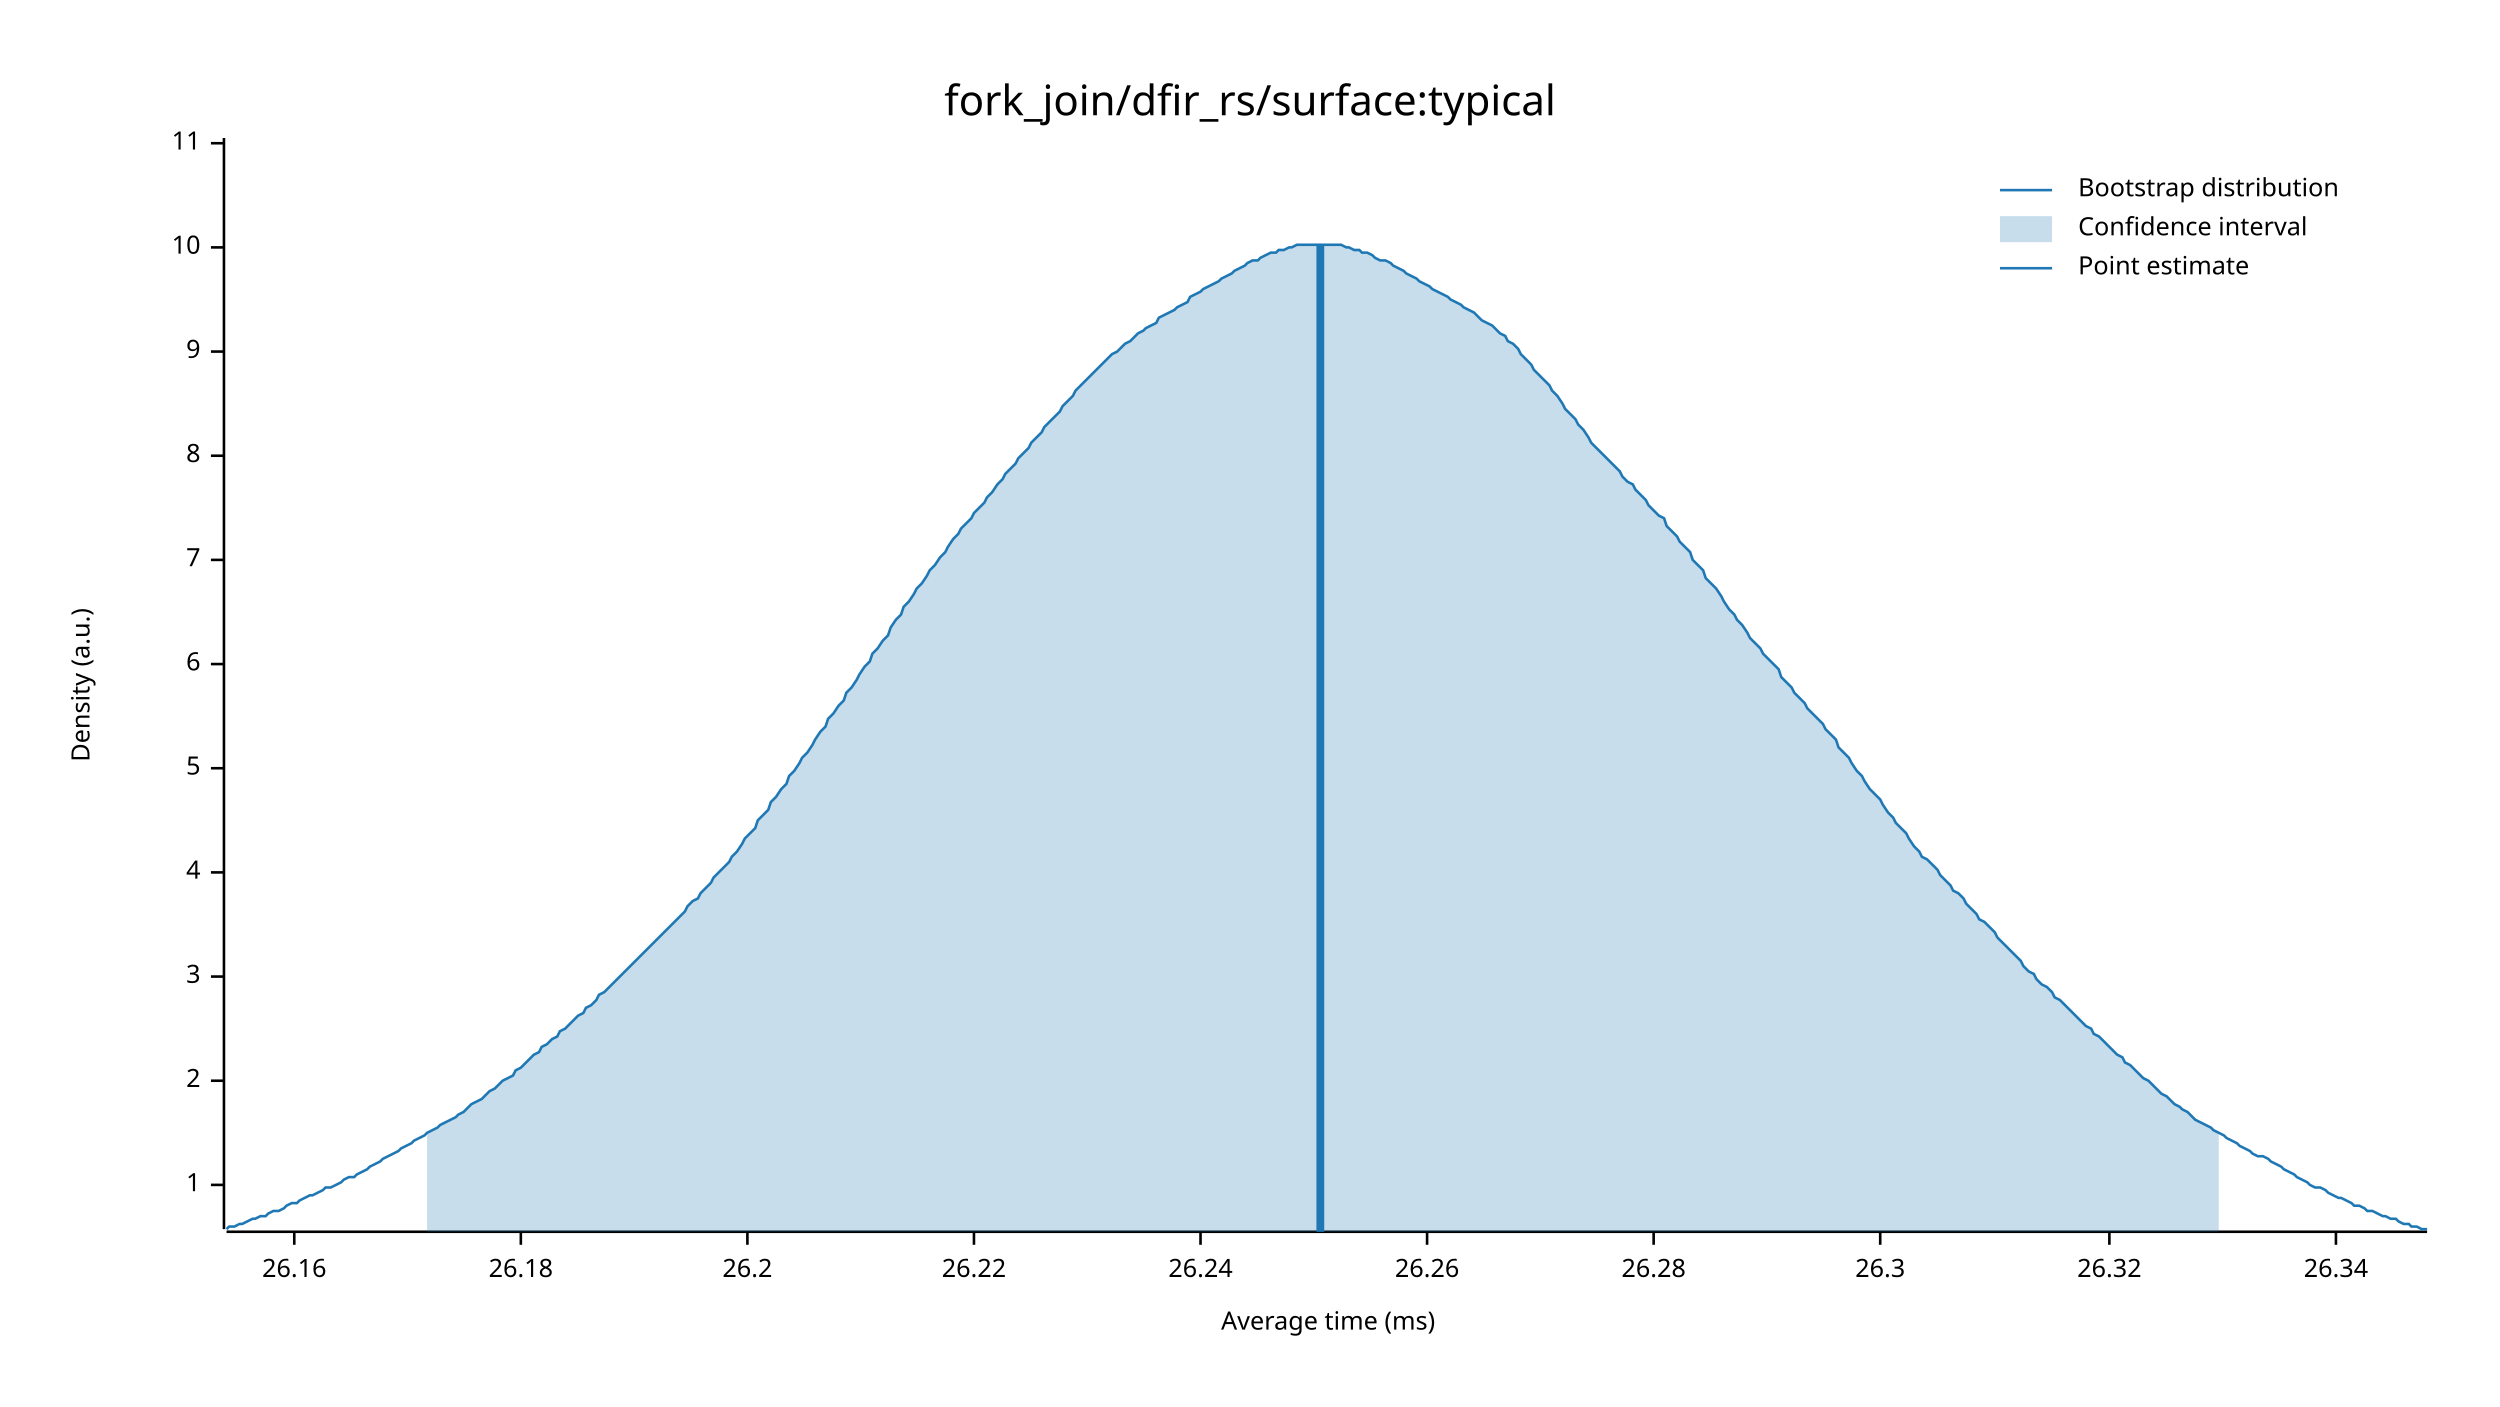
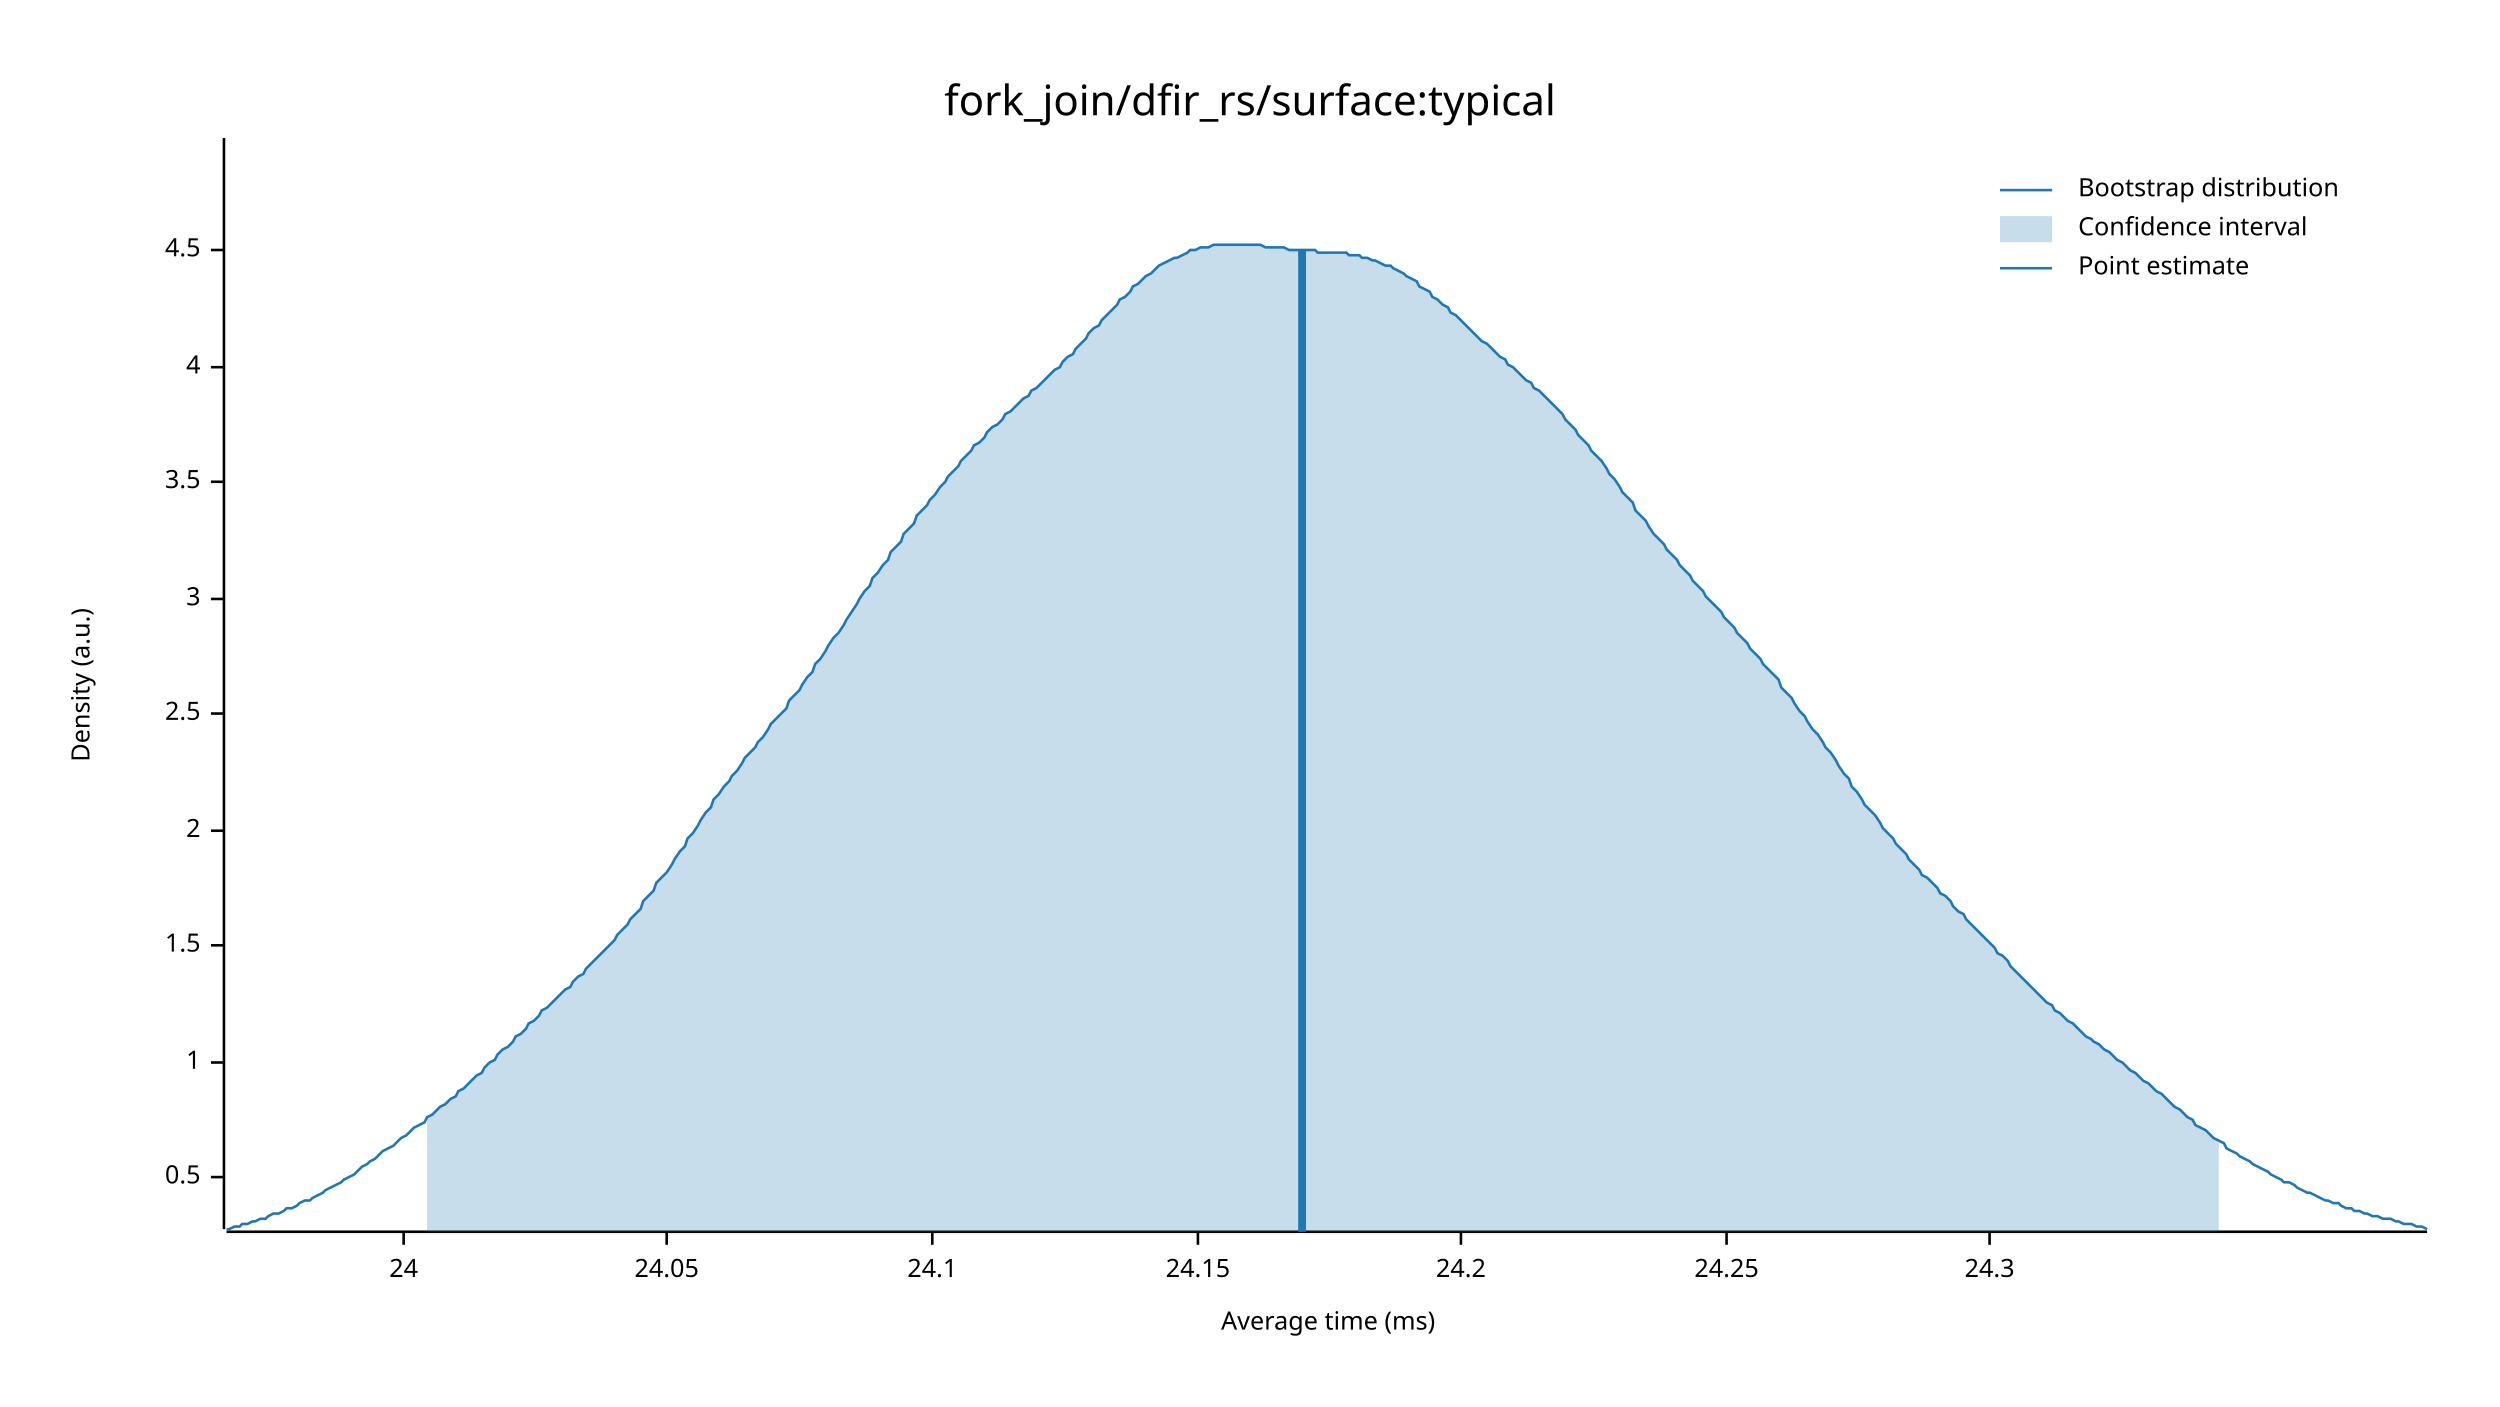
<svg xmlns="http://www.w3.org/2000/svg" width="960" height="540" viewBox="0 0 960 540">
  <text x="480" y="32" dy="0.76em" text-anchor="middle" font-family="sans-serif" font-size="16.129" opacity="1" fill="#000000">
fork_join/dfir_rs/surface:typical
</text>
  <text x="27" y="263" dy="0.76em" text-anchor="middle" font-family="sans-serif" font-size="9.677" opacity="1" fill="#000000" transform="rotate(270, 27, 263)">
Density (a.u.)
</text>
  <text x="510" y="513" dy="-0.5ex" text-anchor="middle" font-family="sans-serif" font-size="9.677" opacity="1" fill="#000000">
Average time (ms)
</text>
  <polyline fill="none" opacity="1" stroke="#000000" stroke-width="1" points="86,53 86,472 " />
-   <text x="77" y="455" dy="0.5ex" text-anchor="end" font-family="sans-serif" font-size="9.677" opacity="1" fill="#000000">
+   <text x="77" y="452" dy="0.5ex" text-anchor="end" font-family="sans-serif" font-size="9.677" opacity="1" fill="#000000">
+ 0.5
+ </text>
+   <polyline fill="none" opacity="1" stroke="#000000" stroke-width="1" points="81,452 86,452 " />
+   <text x="77" y="408" dy="0.5ex" text-anchor="end" font-family="sans-serif" font-size="9.677" opacity="1" fill="#000000">
1
</text>
-   <polyline fill="none" opacity="1" stroke="#000000" stroke-width="1" points="81,455 86,455 " />
-   <text x="77" y="415" dy="0.5ex" text-anchor="end" font-family="sans-serif" font-size="9.677" opacity="1" fill="#000000">
+   <polyline fill="none" opacity="1" stroke="#000000" stroke-width="1" points="81,408 86,408 " />
+   <text x="77" y="363" dy="0.5ex" text-anchor="end" font-family="sans-serif" font-size="9.677" opacity="1" fill="#000000">
+ 1.5
+ </text>
+   <polyline fill="none" opacity="1" stroke="#000000" stroke-width="1" points="81,363 86,363 " />
+   <text x="77" y="319" dy="0.5ex" text-anchor="end" font-family="sans-serif" font-size="9.677" opacity="1" fill="#000000">
2
</text>
-   <polyline fill="none" opacity="1" stroke="#000000" stroke-width="1" points="81,415 86,415 " />
-   <text x="77" y="375" dy="0.5ex" text-anchor="end" font-family="sans-serif" font-size="9.677" opacity="1" fill="#000000">
+   <polyline fill="none" opacity="1" stroke="#000000" stroke-width="1" points="81,319 86,319 " />
+   <text x="77" y="274" dy="0.5ex" text-anchor="end" font-family="sans-serif" font-size="9.677" opacity="1" fill="#000000">
+ 2.5
+ </text>
+   <polyline fill="none" opacity="1" stroke="#000000" stroke-width="1" points="81,274 86,274 " />
+   <text x="77" y="230" dy="0.5ex" text-anchor="end" font-family="sans-serif" font-size="9.677" opacity="1" fill="#000000">
3
</text>
-   <polyline fill="none" opacity="1" stroke="#000000" stroke-width="1" points="81,375 86,375 " />
-   <text x="77" y="335" dy="0.5ex" text-anchor="end" font-family="sans-serif" font-size="9.677" opacity="1" fill="#000000">
+   <polyline fill="none" opacity="1" stroke="#000000" stroke-width="1" points="81,230 86,230 " />
+   <text x="77" y="185" dy="0.5ex" text-anchor="end" font-family="sans-serif" font-size="9.677" opacity="1" fill="#000000">
+ 3.5
+ </text>
+   <polyline fill="none" opacity="1" stroke="#000000" stroke-width="1" points="81,185 86,185 " />
+   <text x="77" y="141" dy="0.5ex" text-anchor="end" font-family="sans-serif" font-size="9.677" opacity="1" fill="#000000">
4
</text>
-   <polyline fill="none" opacity="1" stroke="#000000" stroke-width="1" points="81,335 86,335 " />
-   <text x="77" y="295" dy="0.5ex" text-anchor="end" font-family="sans-serif" font-size="9.677" opacity="1" fill="#000000">
- 5
+   <polyline fill="none" opacity="1" stroke="#000000" stroke-width="1" points="81,141 86,141 " />
+   <text x="77" y="96" dy="0.5ex" text-anchor="end" font-family="sans-serif" font-size="9.677" opacity="1" fill="#000000">
+ 4.5
</text>
-   <polyline fill="none" opacity="1" stroke="#000000" stroke-width="1" points="81,295 86,295 " />
-   <text x="77" y="255" dy="0.5ex" text-anchor="end" font-family="sans-serif" font-size="9.677" opacity="1" fill="#000000">
- 6
+   <polyline fill="none" opacity="1" stroke="#000000" stroke-width="1" points="81,96 86,96 " />
+   <polyline fill="none" opacity="1" stroke="#000000" stroke-width="1" points="87,473 932,473 " />
+   <text x="155" y="483" dy="0.76em" text-anchor="middle" font-family="sans-serif" font-size="9.677" opacity="1" fill="#000000">
+ 24
</text>
-   <polyline fill="none" opacity="1" stroke="#000000" stroke-width="1" points="81,255 86,255 " />
-   <text x="77" y="215" dy="0.5ex" text-anchor="end" font-family="sans-serif" font-size="9.677" opacity="1" fill="#000000">
- 7
+   <polyline fill="none" opacity="1" stroke="#000000" stroke-width="1" points="155,473 155,478 " />
+   <text x="256" y="483" dy="0.76em" text-anchor="middle" font-family="sans-serif" font-size="9.677" opacity="1" fill="#000000">
+ 24.05
</text>
-   <polyline fill="none" opacity="1" stroke="#000000" stroke-width="1" points="81,215 86,215 " />
-   <text x="77" y="175" dy="0.5ex" text-anchor="end" font-family="sans-serif" font-size="9.677" opacity="1" fill="#000000">
- 8
+   <polyline fill="none" opacity="1" stroke="#000000" stroke-width="1" points="256,473 256,478 " />
+   <text x="358" y="483" dy="0.76em" text-anchor="middle" font-family="sans-serif" font-size="9.677" opacity="1" fill="#000000">
+ 24.1
</text>
-   <polyline fill="none" opacity="1" stroke="#000000" stroke-width="1" points="81,175 86,175 " />
-   <text x="77" y="135" dy="0.5ex" text-anchor="end" font-family="sans-serif" font-size="9.677" opacity="1" fill="#000000">
- 9
+   <polyline fill="none" opacity="1" stroke="#000000" stroke-width="1" points="358,473 358,478 " />
+   <text x="460" y="483" dy="0.76em" text-anchor="middle" font-family="sans-serif" font-size="9.677" opacity="1" fill="#000000">
+ 24.15
</text>
-   <polyline fill="none" opacity="1" stroke="#000000" stroke-width="1" points="81,135 86,135 " />
-   <text x="77" y="95" dy="0.5ex" text-anchor="end" font-family="sans-serif" font-size="9.677" opacity="1" fill="#000000">
- 10
+   <polyline fill="none" opacity="1" stroke="#000000" stroke-width="1" points="460,473 460,478 " />
+   <text x="561" y="483" dy="0.76em" text-anchor="middle" font-family="sans-serif" font-size="9.677" opacity="1" fill="#000000">
+ 24.2
</text>
-   <polyline fill="none" opacity="1" stroke="#000000" stroke-width="1" points="81,95 86,95 " />
-   <text x="77" y="55" dy="0.5ex" text-anchor="end" font-family="sans-serif" font-size="9.677" opacity="1" fill="#000000">
- 11
+   <polyline fill="none" opacity="1" stroke="#000000" stroke-width="1" points="561,473 561,478 " />
+   <text x="663" y="483" dy="0.76em" text-anchor="middle" font-family="sans-serif" font-size="9.677" opacity="1" fill="#000000">
+ 24.25
</text>
-   <polyline fill="none" opacity="1" stroke="#000000" stroke-width="1" points="81,55 86,55 " />
-   <polyline fill="none" opacity="1" stroke="#000000" stroke-width="1" points="87,473 932,473 " />
-   <text x="113" y="483" dy="0.76em" text-anchor="middle" font-family="sans-serif" font-size="9.677" opacity="1" fill="#000000">
- 26.16
+   <polyline fill="none" opacity="1" stroke="#000000" stroke-width="1" points="663,473 663,478 " />
+   <text x="764" y="483" dy="0.76em" text-anchor="middle" font-family="sans-serif" font-size="9.677" opacity="1" fill="#000000">
+ 24.3
</text>
-   <polyline fill="none" opacity="1" stroke="#000000" stroke-width="1" points="113,473 113,478 " />
-   <text x="200" y="483" dy="0.76em" text-anchor="middle" font-family="sans-serif" font-size="9.677" opacity="1" fill="#000000">
- 26.18
- </text>
-   <polyline fill="none" opacity="1" stroke="#000000" stroke-width="1" points="200,473 200,478 " />
-   <text x="287" y="483" dy="0.76em" text-anchor="middle" font-family="sans-serif" font-size="9.677" opacity="1" fill="#000000">
- 26.2
- </text>
-   <polyline fill="none" opacity="1" stroke="#000000" stroke-width="1" points="287,473 287,478 " />
-   <text x="374" y="483" dy="0.76em" text-anchor="middle" font-family="sans-serif" font-size="9.677" opacity="1" fill="#000000">
- 26.22
- </text>
-   <polyline fill="none" opacity="1" stroke="#000000" stroke-width="1" points="374,473 374,478 " />
-   <text x="461" y="483" dy="0.76em" text-anchor="middle" font-family="sans-serif" font-size="9.677" opacity="1" fill="#000000">
- 26.24
- </text>
-   <polyline fill="none" opacity="1" stroke="#000000" stroke-width="1" points="461,473 461,478 " />
-   <text x="548" y="483" dy="0.76em" text-anchor="middle" font-family="sans-serif" font-size="9.677" opacity="1" fill="#000000">
- 26.26
- </text>
-   <polyline fill="none" opacity="1" stroke="#000000" stroke-width="1" points="548,473 548,478 " />
-   <text x="635" y="483" dy="0.76em" text-anchor="middle" font-family="sans-serif" font-size="9.677" opacity="1" fill="#000000">
- 26.28
- </text>
-   <polyline fill="none" opacity="1" stroke="#000000" stroke-width="1" points="635,473 635,478 " />
-   <text x="722" y="483" dy="0.76em" text-anchor="middle" font-family="sans-serif" font-size="9.677" opacity="1" fill="#000000">
- 26.3
- </text>
-   <polyline fill="none" opacity="1" stroke="#000000" stroke-width="1" points="722,473 722,478 " />
-   <text x="810" y="483" dy="0.76em" text-anchor="middle" font-family="sans-serif" font-size="9.677" opacity="1" fill="#000000">
- 26.32
- </text>
-   <polyline fill="none" opacity="1" stroke="#000000" stroke-width="1" points="810,473 810,478 " />
-   <text x="897" y="483" dy="0.76em" text-anchor="middle" font-family="sans-serif" font-size="9.677" opacity="1" fill="#000000">
- 26.34
- </text>
-   <polyline fill="none" opacity="1" stroke="#000000" stroke-width="1" points="897,473 897,478 " />
-   <polyline fill="none" opacity="1" stroke="#1F78B4" stroke-width="1" points="87,472 88,471 90,471 92,470 93,470 95,469 97,468 98,468 100,467 102,467 103,466 105,465 107,465 109,464 110,463 112,462 114,462 115,461 117,460 119,459 120,459 122,458 124,457 125,456 127,456 129,455 131,454 132,453 134,452 136,452 137,451 139,450 141,449 142,448 144,447 146,446 147,445 149,444 151,443 153,442 154,441 156,440 158,439 159,438 161,437 163,436 164,435 166,434 168,433 169,432 171,431 173,430 175,429 176,428 178,427 180,425 181,424 183,423 185,422 186,421 188,419 190,418 191,417 193,415 195,414 197,413 198,411 200,410 202,408 203,407 205,405 207,404 208,402 210,401 212,399 214,398 215,396 217,395 219,393 220,392 222,390 224,389 225,387 227,386 229,384 230,382 232,381 234,379 236,377 237,376 239,374 241,372 242,371 244,369 246,367 247,366 249,364 251,362 252,361 254,359 256,357 258,355 259,354 261,352 263,350 264,348 266,346 268,345 269,343 271,341 273,339 274,337 276,335 278,333 280,331 281,329 283,327 285,324 286,322 288,320 290,318 291,315 293,313 295,311 296,308 298,306 300,303 302,301 303,298 305,296 307,293 308,291 310,289 312,286 313,284 315,281 317,279 318,276 320,274 322,271 324,269 325,266 327,264 329,261 330,259 332,256 334,254 335,251 337,249 339,246 341,244 342,241 344,238 346,236 347,233 349,231 351,228 352,226 354,224 356,221 357,219 359,217 361,214 363,212 364,210 366,207 368,205 369,203 371,201 373,199 374,197 376,195 378,193 379,191 381,189 383,186 385,184 386,182 388,180 390,178 391,176 393,174 395,172 396,170 398,168 400,166 401,164 403,162 405,160 407,158 408,156 410,154 412,152 413,150 415,148 417,146 418,145 420,143 422,141 423,140 425,138 427,136 429,135 430,134 432,132 434,131 435,130 437,128 439,127 440,126 442,125 444,124 445,122 447,121 449,120 451,119 452,118 454,117 456,116 457,114 459,113 461,112 462,111 464,110 466,109 468,108 469,107 471,106 473,105 474,104 476,103 478,102 479,101 481,100 483,100 484,99 486,98 488,97 490,97 491,96 493,96 495,95 496,95 498,94 500,94 501,94 503,94 505,94 506,94 508,94 510,94 512,94 513,94 515,94 517,95 518,95 520,96 522,96 523,97 525,97 527,98 528,99 530,100 532,100 534,101 535,102 537,103 539,104 540,105 542,106 544,107 545,108 547,109 549,110 550,111 552,112 554,113 556,114 557,115 559,116 561,117 562,118 564,119 566,120 567,121 569,123 571,124 573,125 574,126 576,128 578,129 579,131 581,132 583,134 584,136 586,138 588,140 589,142 591,144 593,146 595,148 596,150 598,152 600,155 601,157 603,159 605,161 606,163 608,165 610,168 611,170 613,172 615,174 617,176 618,177 620,179 622,181 623,183 625,185 627,186 628,188 630,190 632,192 633,194 635,196 637,198 639,199 640,202 642,204 644,206 645,208 647,210 649,212 650,215 652,217 654,219 655,222 657,224 659,226 661,229 662,231 664,234 666,236 667,238 669,240 671,243 672,245 674,247 676,249 677,251 679,253 681,255 683,257 684,260 686,262 688,264 689,266 691,268 693,270 694,272 696,274 698,276 700,278 701,280 703,282 705,284 706,287 708,289 710,291 711,293 713,296 715,298 716,300 718,303 720,305 722,307 723,309 725,312 727,314 728,316 730,318 732,320 733,322 735,325 737,327 738,329 740,330 742,332 744,334 745,336 747,338 749,340 750,342 752,343 754,345 755,347 757,349 759,351 760,353 762,354 764,356 766,358 767,360 769,362 771,364 772,365 774,367 776,369 777,371 779,373 781,374 782,376 784,378 786,379 788,381 789,383 791,384 793,386 794,387 796,389 798,391 799,392 801,394 803,395 804,397 806,398 808,400 810,402 811,403 813,405 815,406 816,408 818,409 820,411 821,412 823,414 825,415 827,417 828,418 830,420 832,421 833,422 835,424 837,425 838,426 840,427 842,429 843,430 845,431 847,432 849,433 850,434 852,435 854,436 855,437 857,438 859,439 860,440 862,441 864,442 865,443 867,444 869,444 871,445 872,446 874,447 876,448 877,449 879,450 881,451 882,452 884,453 886,454 887,455 889,456 891,456 893,457 894,458 896,459 898,460 899,460 901,461 903,462 904,463 906,463 908,464 909,465 911,465 913,466 915,467 916,467 918,468 920,468 921,469 923,470 925,470 926,471 928,471 930,472 932,472 " />
-   <polygon opacity="0.25" fill="#1F78B4" points="164,435 166,434 168,433 169,432 171,431 173,430 175,429 176,428 178,427 180,425 181,424 183,423 185,422 186,421 188,419 190,418 191,417 193,415 195,414 197,413 198,411 200,410 202,408 203,407 205,405 207,404 208,402 210,401 212,399 214,398 215,396 217,395 219,393 220,392 222,390 224,389 225,387 227,386 229,384 230,382 232,381 234,379 236,377 237,376 239,374 241,372 242,371 244,369 246,367 247,366 249,364 251,362 252,361 254,359 256,357 258,355 259,354 261,352 263,350 264,348 266,346 268,345 269,343 271,341 273,339 274,337 276,335 278,333 280,331 281,329 283,327 285,324 286,322 288,320 290,318 291,315 293,313 295,311 296,308 298,306 300,303 302,301 303,298 305,296 307,293 308,291 310,289 312,286 313,284 315,281 317,279 318,276 320,274 322,271 324,269 325,266 327,264 329,261 330,259 332,256 334,254 335,251 337,249 339,246 341,244 342,241 344,238 346,236 347,233 349,231 351,228 352,226 354,224 356,221 357,219 359,217 361,214 363,212 364,210 366,207 368,205 369,203 371,201 373,199 374,197 376,195 378,193 379,191 381,189 383,186 385,184 386,182 388,180 390,178 391,176 393,174 395,172 396,170 398,168 400,166 401,164 403,162 405,160 407,158 408,156 410,154 412,152 413,150 415,148 417,146 418,145 420,143 422,141 423,140 425,138 427,136 429,135 430,134 432,132 434,131 435,130 437,128 439,127 440,126 442,125 444,124 445,122 447,121 449,120 451,119 452,118 454,117 456,116 457,114 459,113 461,112 462,111 464,110 466,109 468,108 469,107 471,106 473,105 474,104 476,103 478,102 479,101 481,100 483,100 484,99 486,98 488,97 490,97 491,96 493,96 495,95 496,95 498,94 500,94 501,94 503,94 505,94 506,94 508,94 510,94 512,94 513,94 515,94 517,95 518,95 520,96 522,96 523,97 525,97 527,98 528,99 530,100 532,100 534,101 535,102 537,103 539,104 540,105 542,106 544,107 545,108 547,109 549,110 550,111 552,112 554,113 556,114 557,115 559,116 561,117 562,118 564,119 566,120 567,121 569,123 571,124 573,125 574,126 576,128 578,129 579,131 581,132 583,134 584,136 586,138 588,140 589,142 591,144 593,146 595,148 596,150 598,152 600,155 601,157 603,159 605,161 606,163 608,165 610,168 611,170 613,172 615,174 617,176 618,177 620,179 622,181 623,183 625,185 627,186 628,188 630,190 632,192 633,194 635,196 637,198 639,199 640,202 642,204 644,206 645,208 647,210 649,212 650,215 652,217 654,219 655,222 657,224 659,226 661,229 662,231 664,234 666,236 667,238 669,240 671,243 672,245 674,247 676,249 677,251 679,253 681,255 683,257 684,260 686,262 688,264 689,266 691,268 693,270 694,272 696,274 698,276 700,278 701,280 703,282 705,284 706,287 708,289 710,291 711,293 713,296 715,298 716,300 718,303 720,305 722,307 723,309 725,312 727,314 728,316 730,318 732,320 733,322 735,325 737,327 738,329 740,330 742,332 744,334 745,336 747,338 749,340 750,342 752,343 754,345 755,347 757,349 759,351 760,353 762,354 764,356 766,358 767,360 769,362 771,364 772,365 774,367 776,369 777,371 779,373 781,374 782,376 784,378 786,379 788,381 789,383 791,384 793,386 794,387 796,389 798,391 799,392 801,394 803,395 804,397 806,398 808,400 810,402 811,403 813,405 815,406 816,408 818,409 820,411 821,412 823,414 825,415 827,417 828,418 830,420 832,421 833,422 835,424 837,425 838,426 840,427 842,429 843,430 845,431 847,432 849,433 850,434 852,435 852,473 164,473 " />
-   <polyline fill="none" opacity="1" stroke="#1F78B4" stroke-width="3" points="507,473 507,94 " />
+   <polyline fill="none" opacity="1" stroke="#000000" stroke-width="1" points="764,473 764,478 " />
+   <polyline fill="none" opacity="1" stroke="#1F78B4" stroke-width="1" points="87,472 88,472 90,471 92,471 93,470 95,470 97,469 98,469 100,468 102,468 103,467 105,466 107,466 109,465 110,464 112,464 114,463 115,462 117,461 119,461 120,460 122,459 124,458 125,457 127,456 129,455 131,454 132,453 134,452 136,451 137,450 139,448 141,447 142,446 144,445 146,443 147,442 149,441 151,440 153,438 154,437 156,436 158,434 159,433 161,432 163,431 164,429 166,428 168,426 169,425 171,424 173,422 175,421 176,419 178,418 180,416 181,415 183,413 185,412 186,410 188,408 190,407 191,405 193,403 195,402 197,400 198,398 200,397 202,395 203,393 205,392 207,390 208,388 210,387 212,385 214,383 215,382 217,380 219,379 220,377 222,375 224,374 225,372 227,370 229,368 230,367 232,365 234,363 236,361 237,359 239,357 241,355 242,353 244,351 246,349 247,346 249,344 251,342 252,339 254,337 256,335 258,332 259,330 261,327 263,325 264,322 266,320 268,317 269,315 271,312 273,310 274,307 276,305 278,302 280,300 281,298 283,296 285,293 286,291 288,289 290,287 291,285 293,283 295,280 296,278 298,276 300,274 302,272 303,269 305,267 307,265 308,263 310,260 312,258 313,255 315,253 317,250 318,248 320,245 322,243 324,240 325,238 327,235 329,232 330,230 332,227 334,225 335,222 337,220 339,217 341,215 342,212 344,210 346,208 347,205 349,203 351,201 352,198 354,196 356,194 357,192 359,190 361,187 363,185 364,183 366,181 368,179 369,177 371,175 373,173 374,171 376,170 378,168 379,166 381,164 383,163 385,161 386,159 388,158 390,156 391,155 393,153 395,152 396,150 398,149 400,147 401,146 403,144 405,142 407,141 408,139 410,137 412,136 413,134 415,132 417,130 418,128 420,126 422,125 423,123 425,121 427,119 429,117 430,115 432,114 434,112 435,110 437,109 439,107 440,106 442,105 444,103 445,102 447,101 449,100 451,99 452,99 454,98 456,97 457,96 459,96 461,95 462,95 464,95 466,94 468,94 469,94 471,94 473,94 474,94 476,94 478,94 479,94 481,94 483,94 484,94 486,95 488,95 490,95 491,95 493,95 495,96 496,96 498,96 500,96 501,96 503,96 505,96 506,97 508,97 510,97 512,97 513,97 515,97 517,97 518,98 520,98 522,98 523,99 525,99 527,100 528,100 530,101 532,102 534,102 535,103 537,104 539,105 540,106 542,107 544,108 545,110 547,111 549,112 550,114 552,115 554,117 556,118 557,120 559,121 561,123 562,124 564,126 566,128 567,129 569,131 571,132 573,134 574,135 576,137 578,138 579,140 581,141 583,143 584,144 586,146 588,147 589,149 591,150 593,152 595,154 596,155 598,157 600,159 601,161 603,163 605,165 606,167 608,169 610,171 611,173 613,175 615,177 617,180 618,182 620,184 622,187 623,189 625,191 627,193 628,196 630,198 632,200 633,202 635,205 637,207 639,209 640,211 642,213 644,215 645,217 647,219 649,221 650,223 652,225 654,227 655,229 657,231 659,233 661,235 662,237 664,239 666,241 667,243 669,245 671,247 672,249 674,251 676,253 677,255 679,257 681,259 683,261 684,264 686,266 688,268 689,270 691,273 693,275 694,277 696,280 698,282 700,285 701,287 703,289 705,292 706,294 708,297 710,299 711,302 713,304 715,307 716,309 718,311 720,313 722,316 723,318 725,320 727,322 728,324 730,326 732,328 733,330 735,332 737,334 738,336 740,337 742,339 744,341 745,343 747,344 749,346 750,348 752,350 754,351 755,353 757,355 759,357 760,358 762,360 764,362 766,364 767,366 769,367 771,369 772,371 774,373 776,375 777,376 779,378 781,380 782,381 784,383 786,385 788,386 789,388 791,389 793,391 794,392 796,393 798,395 799,396 801,398 803,399 804,400 806,401 808,403 810,404 811,405 813,407 815,408 816,409 818,411 820,412 821,413 823,415 825,416 827,418 828,419 830,420 832,422 833,423 835,425 837,426 838,427 840,429 842,430 843,432 845,433 847,434 849,436 850,437 852,438 854,439 855,441 857,442 859,443 860,444 862,445 864,446 865,447 867,448 869,449 871,450 872,451 874,452 876,453 877,454 879,454 881,455 882,456 884,457 886,458 887,458 889,459 891,460 893,461 894,461 896,462 898,462 899,463 901,464 903,464 904,465 906,465 908,466 909,466 911,467 913,467 915,468 916,468 918,468 920,469 921,469 923,470 925,470 926,470 928,471 930,471 932,472 " />
+   <polygon opacity="0.25" fill="#1F78B4" points="164,429 166,428 168,426 169,425 171,424 173,422 175,421 176,419 178,418 180,416 181,415 183,413 185,412 186,410 188,408 190,407 191,405 193,403 195,402 197,400 198,398 200,397 202,395 203,393 205,392 207,390 208,388 210,387 212,385 214,383 215,382 217,380 219,379 220,377 222,375 224,374 225,372 227,370 229,368 230,367 232,365 234,363 236,361 237,359 239,357 241,355 242,353 244,351 246,349 247,346 249,344 251,342 252,339 254,337 256,335 258,332 259,330 261,327 263,325 264,322 266,320 268,317 269,315 271,312 273,310 274,307 276,305 278,302 280,300 281,298 283,296 285,293 286,291 288,289 290,287 291,285 293,283 295,280 296,278 298,276 300,274 302,272 303,269 305,267 307,265 308,263 310,260 312,258 313,255 315,253 317,250 318,248 320,245 322,243 324,240 325,238 327,235 329,232 330,230 332,227 334,225 335,222 337,220 339,217 341,215 342,212 344,210 346,208 347,205 349,203 351,201 352,198 354,196 356,194 357,192 359,190 361,187 363,185 364,183 366,181 368,179 369,177 371,175 373,173 374,171 376,170 378,168 379,166 381,164 383,163 385,161 386,159 388,158 390,156 391,155 393,153 395,152 396,150 398,149 400,147 401,146 403,144 405,142 407,141 408,139 410,137 412,136 413,134 415,132 417,130 418,128 420,126 422,125 423,123 425,121 427,119 429,117 430,115 432,114 434,112 435,110 437,109 439,107 440,106 442,105 444,103 445,102 447,101 449,100 451,99 452,99 454,98 456,97 457,96 459,96 461,95 462,95 464,95 466,94 468,94 469,94 471,94 473,94 474,94 476,94 478,94 479,94 481,94 483,94 484,94 486,95 488,95 490,95 491,95 493,95 495,96 496,96 498,96 500,96 501,96 503,96 505,96 506,97 508,97 510,97 512,97 513,97 515,97 517,97 518,98 520,98 522,98 523,99 525,99 527,100 528,100 530,101 532,102 534,102 535,103 537,104 539,105 540,106 542,107 544,108 545,110 547,111 549,112 550,114 552,115 554,117 556,118 557,120 559,121 561,123 562,124 564,126 566,128 567,129 569,131 571,132 573,134 574,135 576,137 578,138 579,140 581,141 583,143 584,144 586,146 588,147 589,149 591,150 593,152 595,154 596,155 598,157 600,159 601,161 603,163 605,165 606,167 608,169 610,171 611,173 613,175 615,177 617,180 618,182 620,184 622,187 623,189 625,191 627,193 628,196 630,198 632,200 633,202 635,205 637,207 639,209 640,211 642,213 644,215 645,217 647,219 649,221 650,223 652,225 654,227 655,229 657,231 659,233 661,235 662,237 664,239 666,241 667,243 669,245 671,247 672,249 674,251 676,253 677,255 679,257 681,259 683,261 684,264 686,266 688,268 689,270 691,273 693,275 694,277 696,280 698,282 700,285 701,287 703,289 705,292 706,294 708,297 710,299 711,302 713,304 715,307 716,309 718,311 720,313 722,316 723,318 725,320 727,322 728,324 730,326 732,328 733,330 735,332 737,334 738,336 740,337 742,339 744,341 745,343 747,344 749,346 750,348 752,350 754,351 755,353 757,355 759,357 760,358 762,360 764,362 766,364 767,366 769,367 771,369 772,371 774,373 776,375 777,376 779,378 781,380 782,381 784,383 786,385 788,386 789,388 791,389 793,391 794,392 796,393 798,395 799,396 801,398 803,399 804,400 806,401 808,403 810,404 811,405 813,407 815,408 816,409 818,411 820,412 821,413 823,415 825,416 827,418 828,419 830,420 832,422 833,423 835,425 837,426 838,427 840,429 842,430 843,432 845,433 847,434 849,436 850,437 852,438 852,473 164,473 " />
+   <polyline fill="none" opacity="1" stroke="#1F78B4" stroke-width="3" points="500,473 500,96 " />
  <text x="798" y="68" dy="0.76em" text-anchor="start" font-family="sans-serif" font-size="9.677" opacity="1" fill="#000000">
Bootstrap distribution
</text>
  <text x="798" y="83" dy="0.76em" text-anchor="start" font-family="sans-serif" font-size="9.677" opacity="1" fill="#000000">
Confidence interval
</text>
  <text x="798" y="98" dy="0.76em" text-anchor="start" font-family="sans-serif" font-size="9.677" opacity="1" fill="#000000">
Point estimate
</text>
  <polyline fill="none" opacity="1" stroke="#1F78B4" stroke-width="1" points="768,73 788,73 " />
  <rect x="768" y="83" width="20" height="10" opacity="0.25" fill="#1F78B4" stroke="none" />
  <polyline fill="none" opacity="1" stroke="#1F78B4" stroke-width="1" points="768,103 788,103 " />
</svg>
